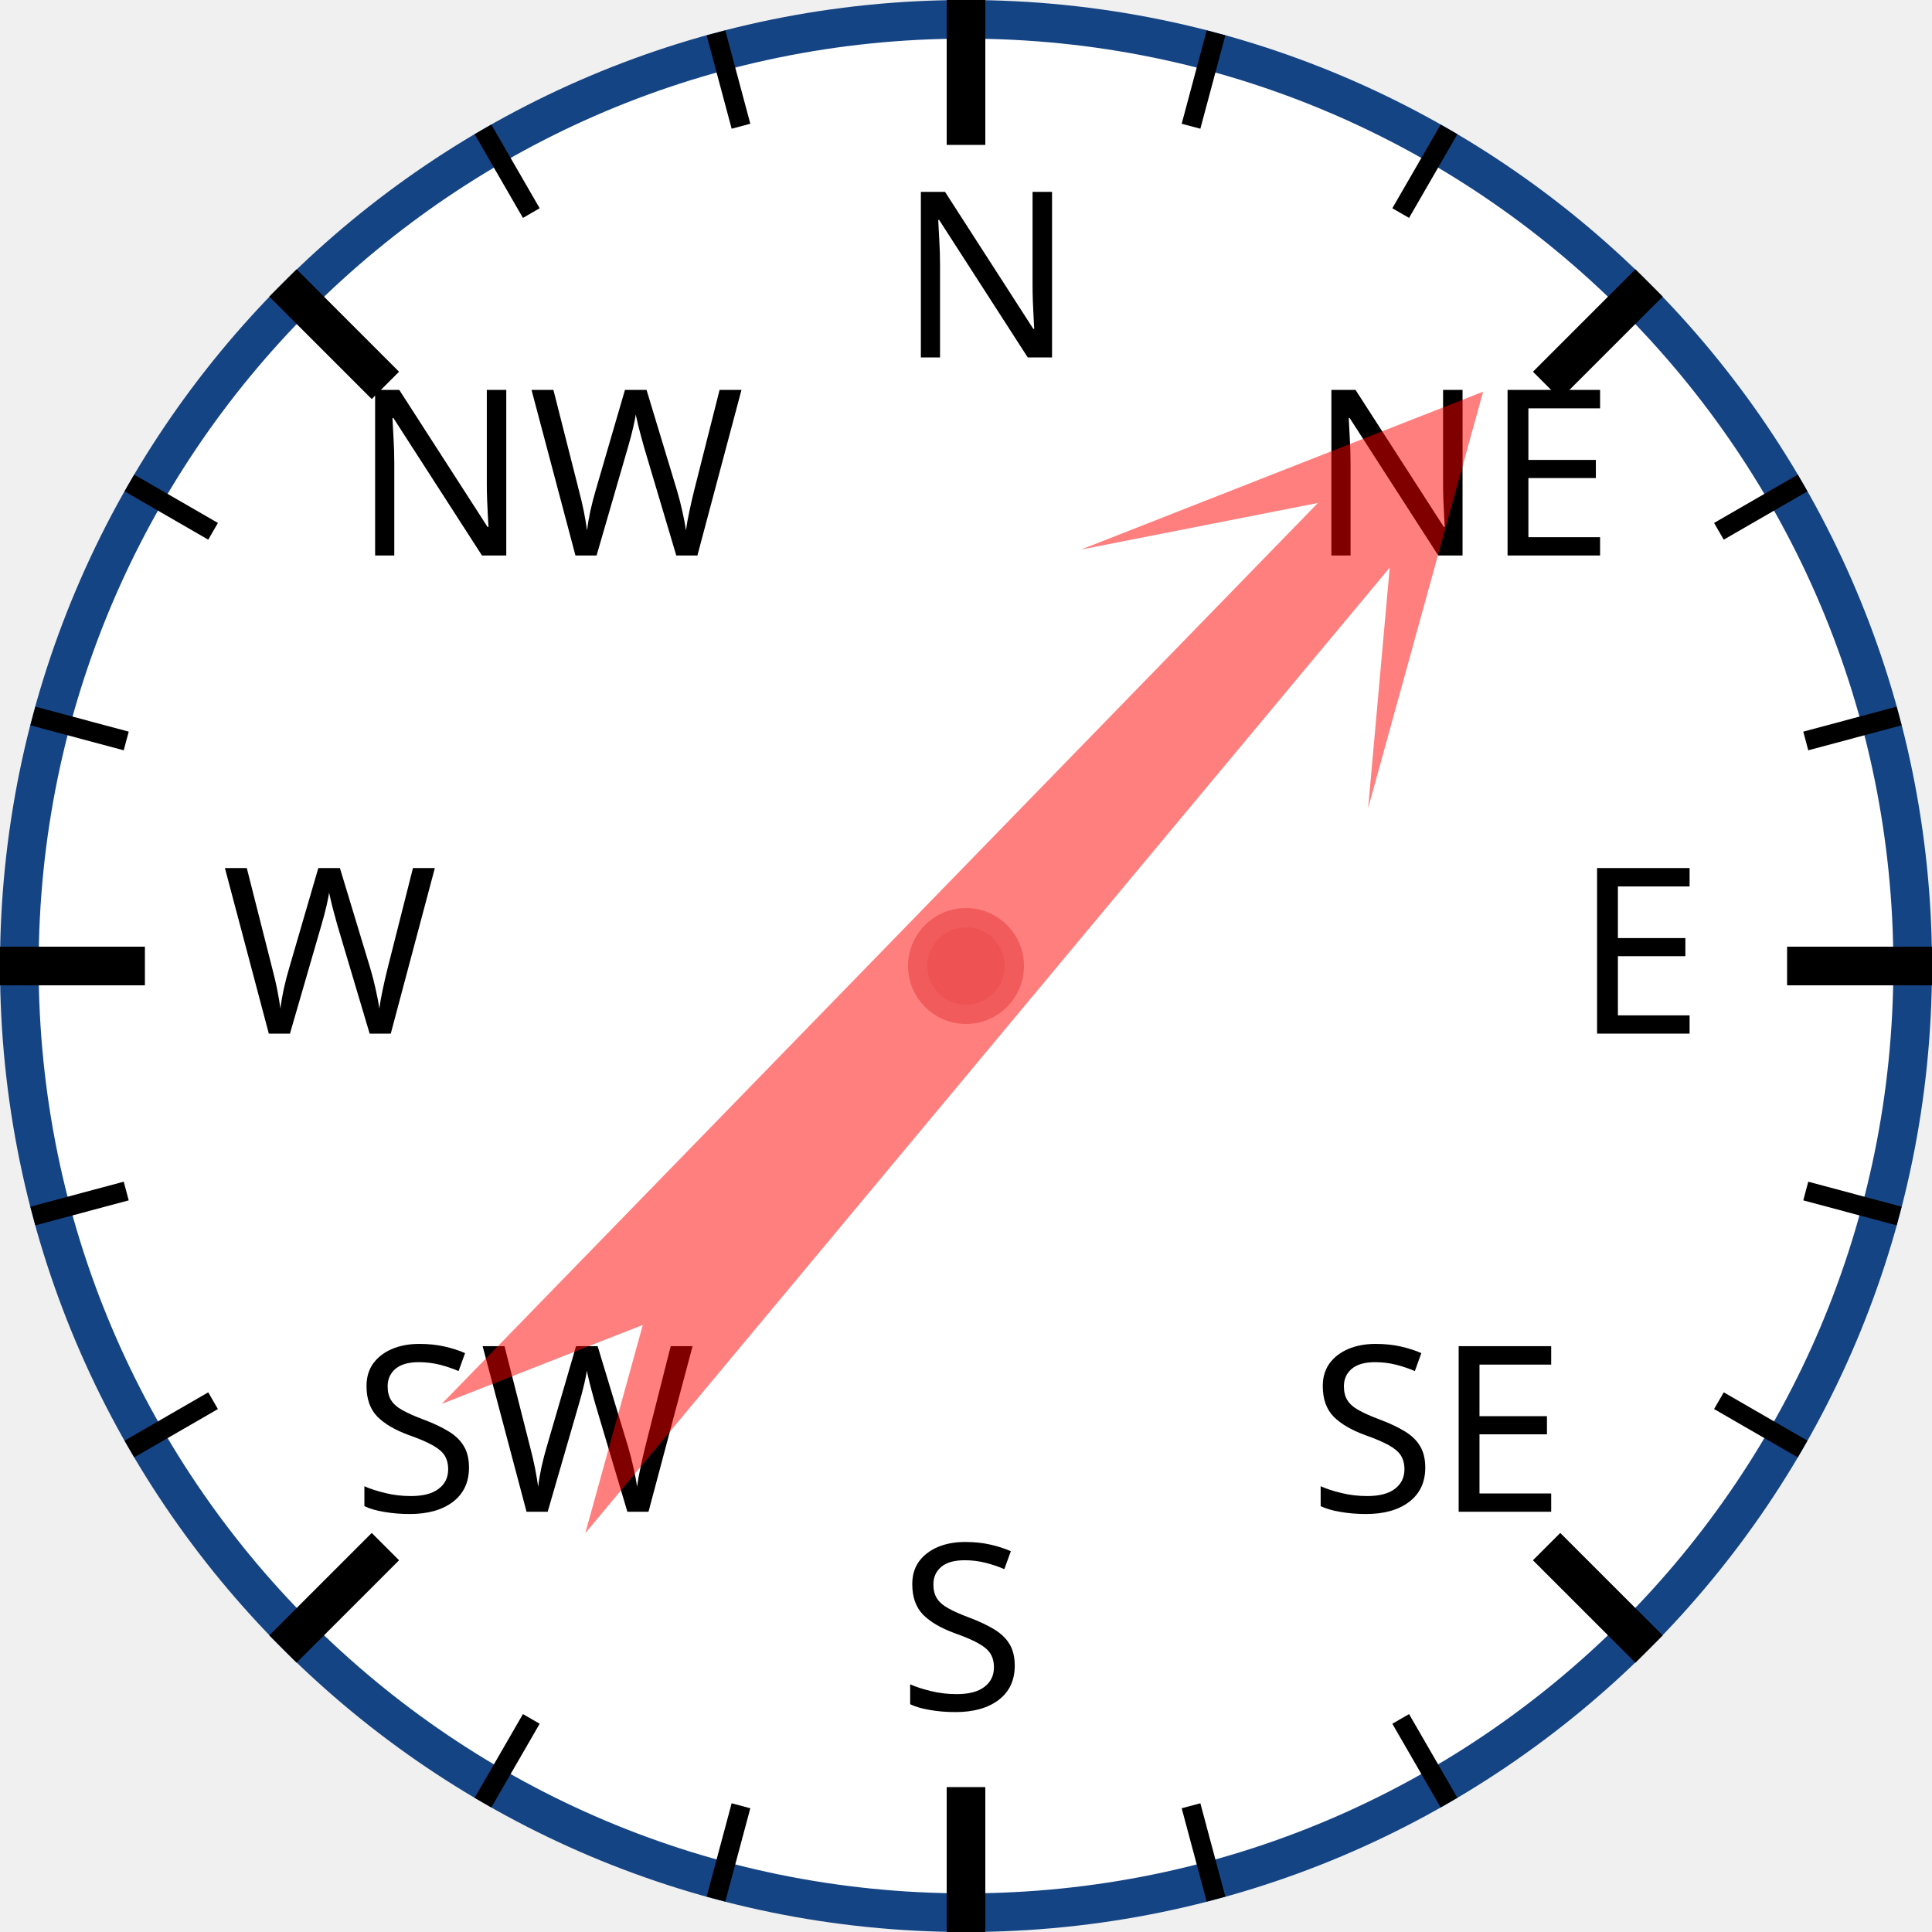
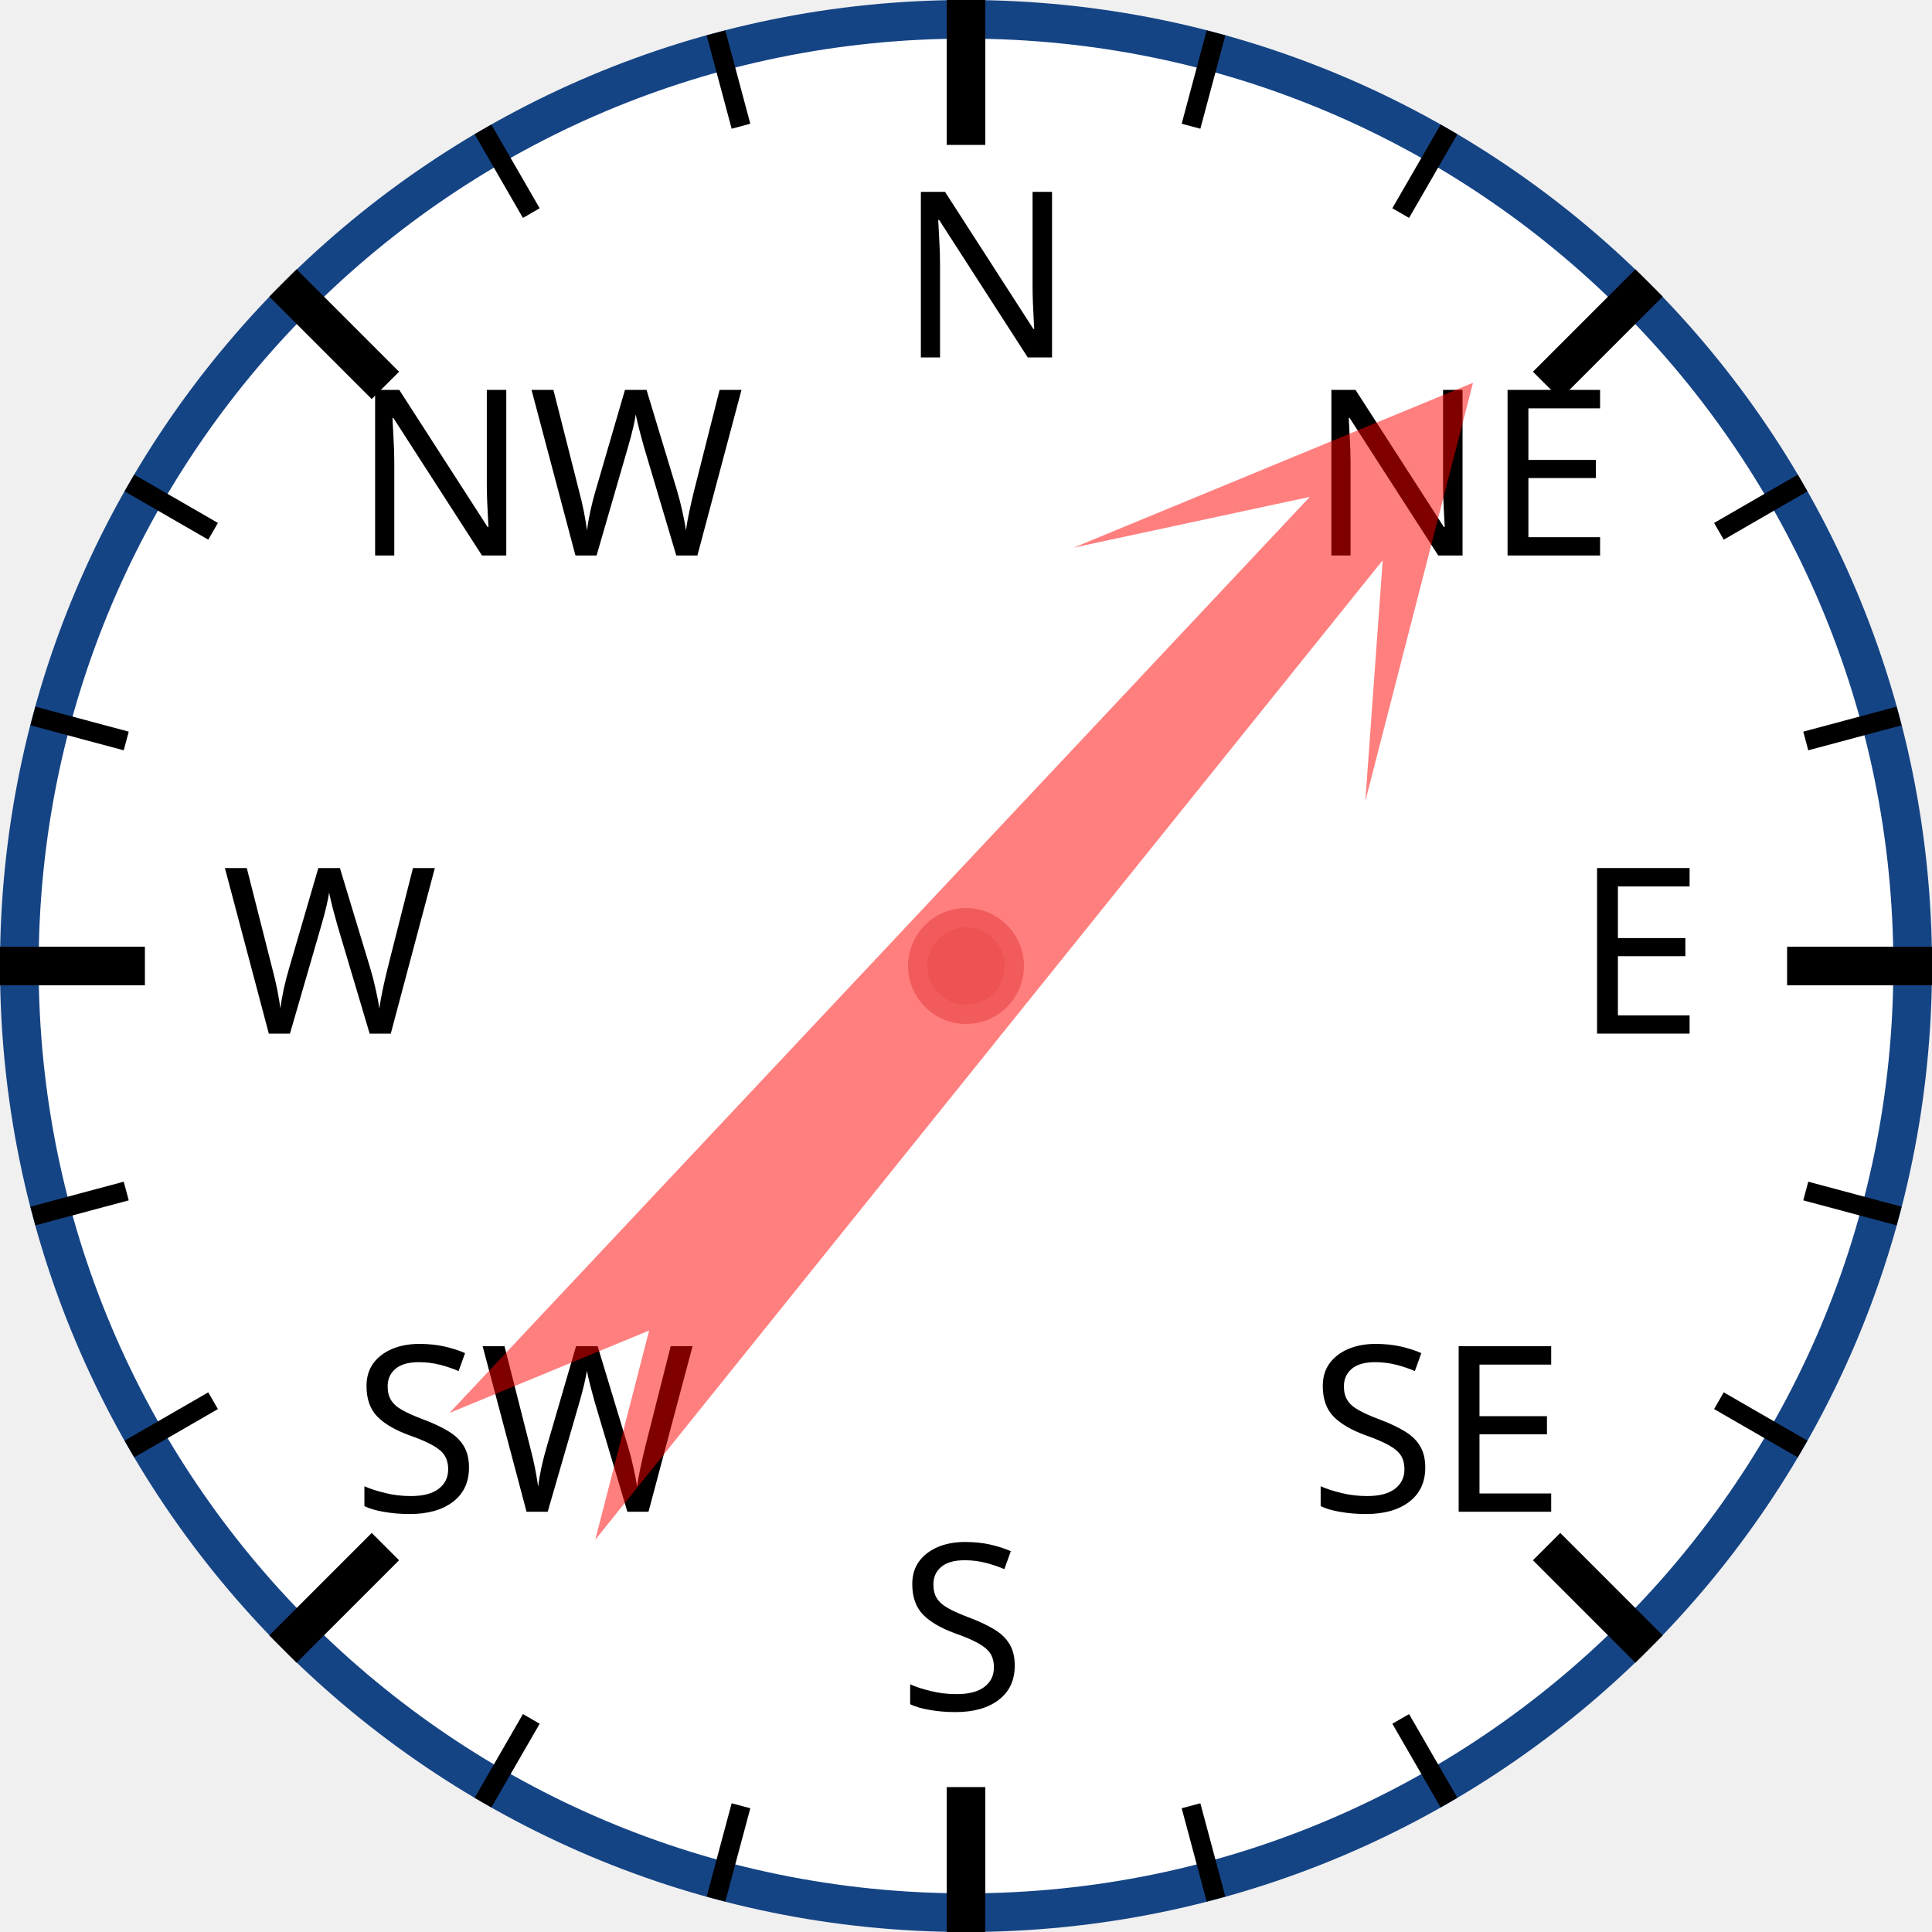
<svg xmlns="http://www.w3.org/2000/svg" width="120px" height="120px" viewBox="0 0 200 200">
  <circle cx="100" cy="100" r="98" style="fill: white; stroke: #154485; stroke-width: 4;" />
  <text x="93.0" y="37.0" style="font-family: sans-serif; font-size: 18pt;">N</text>
  <line x1="100.0" y1="0.0" x2="100.0" y2="15.0" style="stroke: black; stroke-width: 4;" />
  <line x1="74.118" y1="3.407" x2="76.706" y2="13.067" style="stroke: black; stroke-width: 2;" />
  <line x1="50" y1="13.397" x2="55" y2="22.058" style="stroke: black; stroke-width: 2;" />
  <text x="36.503" y="57.503" style="font-family: sans-serif; font-size: 18pt;">NW</text>
  <line x1="29.289" y1="29.289" x2="39.896" y2="39.896" style="stroke: black; stroke-width: 4;" />
  <line x1="13.397" y1="50" x2="22.058" y2="55" style="stroke: black; stroke-width: 2;" />
  <line x1="3.407" y1="74.118" x2="13.067" y2="76.706" style="stroke: black; stroke-width: 2;" />
  <text x="23.0" y="107.0" style="font-family: sans-serif; font-size: 18pt;">W</text>
  <line x1="0.0" y1="100.0" x2="15.0" y2="100.0" style="stroke: black; stroke-width: 4;" />
  <line x1="3.407" y1="125.882" x2="13.067" y2="123.294" style="stroke: black; stroke-width: 2;" />
  <line x1="13.397" y1="150" x2="22.058" y2="145" style="stroke: black; stroke-width: 2;" />
  <text x="36.503" y="156.497" style="font-family: sans-serif; font-size: 18pt;">SW</text>
  <line x1="29.289" y1="170.711" x2="39.896" y2="160.104" style="stroke: black; stroke-width: 4;" />
  <line x1="50" y1="186.603" x2="55" y2="177.942" style="stroke: black; stroke-width: 2;" />
  <line x1="74.118" y1="196.593" x2="76.706" y2="186.933" style="stroke: black; stroke-width: 2;" />
  <text x="93" y="177.0" style="font-family: sans-serif; font-size: 18pt;">S</text>
  <line x1="100" y1="200.0" x2="100" y2="185.0" style="stroke: black; stroke-width: 4;" />
  <line x1="125.882" y1="196.593" x2="123.294" y2="186.933" style="stroke: black; stroke-width: 2;" />
  <line x1="150.0" y1="186.603" x2="145.0" y2="177.942" style="stroke: black; stroke-width: 2;" />
  <text x="135.497" y="156.497" style="font-family: sans-serif; font-size: 18pt;">SE</text>
  <line x1="170.711" y1="170.711" x2="160.104" y2="160.104" style="stroke: black; stroke-width: 4;" />
  <line x1="186.603" y1="150" x2="177.942" y2="145" style="stroke: black; stroke-width: 2;" />
  <line x1="196.593" y1="125.882" x2="186.933" y2="123.294" style="stroke: black; stroke-width: 2;" />
  <text x="163.0" y="107" style="font-family: sans-serif; font-size: 18pt;">E</text>
  <line x1="200.0" y1="100" x2="185.0" y2="100" style="stroke: black; stroke-width: 4;" />
  <line x1="196.593" y1="74.118" x2="186.933" y2="76.706" style="stroke: black; stroke-width: 2;" />
  <line x1="186.603" y1="50" x2="177.942" y2="55" style="stroke: black; stroke-width: 2;" />
  <text x="135.497" y="57.503" style="font-family: sans-serif; font-size: 18pt;">NE</text>
  <line x1="170.711" y1="29.289" x2="160.104" y2="39.896" style="stroke: black; stroke-width: 4;" />
  <line x1="150" y1="13.397" x2="145" y2="22.058" style="stroke: black; stroke-width: 2;" />
  <line x1="125.882" y1="3.407" x2="123.294" y2="13.067" style="stroke: black; stroke-width: 2;" />
-   <polygon points="100 20 120 60 105 40 110 170 100 150 90 170 95 40 80 60" style="fill: red; fill-opacity: 0.5;" transform="rotate(42,100,100)" />
+   <polygon points="100 20 120 60 105 40 110 170 100 150 90 170 95 40 80 60" style="fill: red; fill-opacity: 0.5;" transform="rotate(41,100,100)" />
  <circle cx="100" cy="100" r="5" style="fill: #EE5252; stroke: #F25B5B; stroke-width: 2;" />
</svg>
